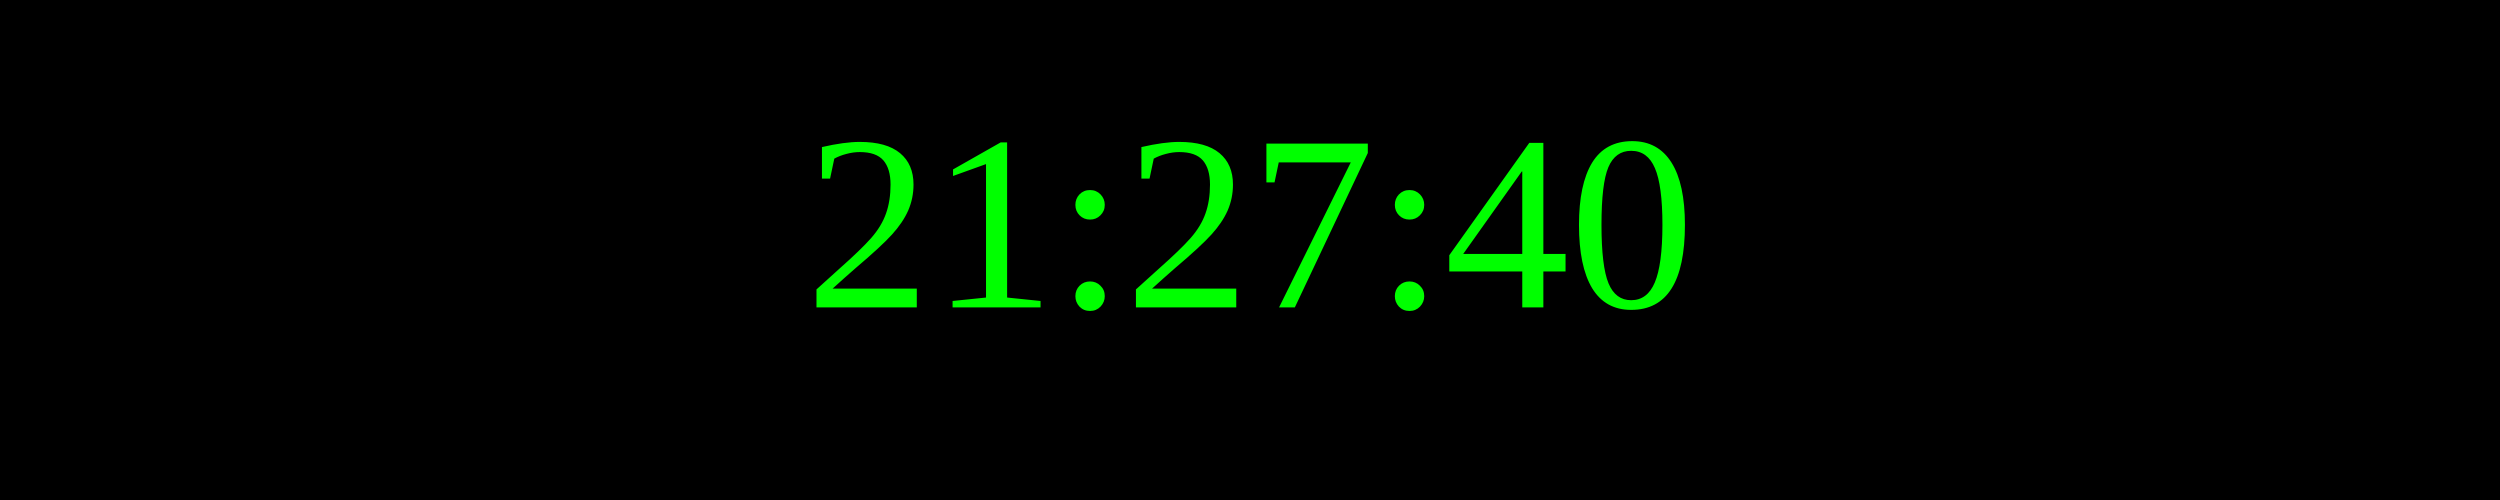
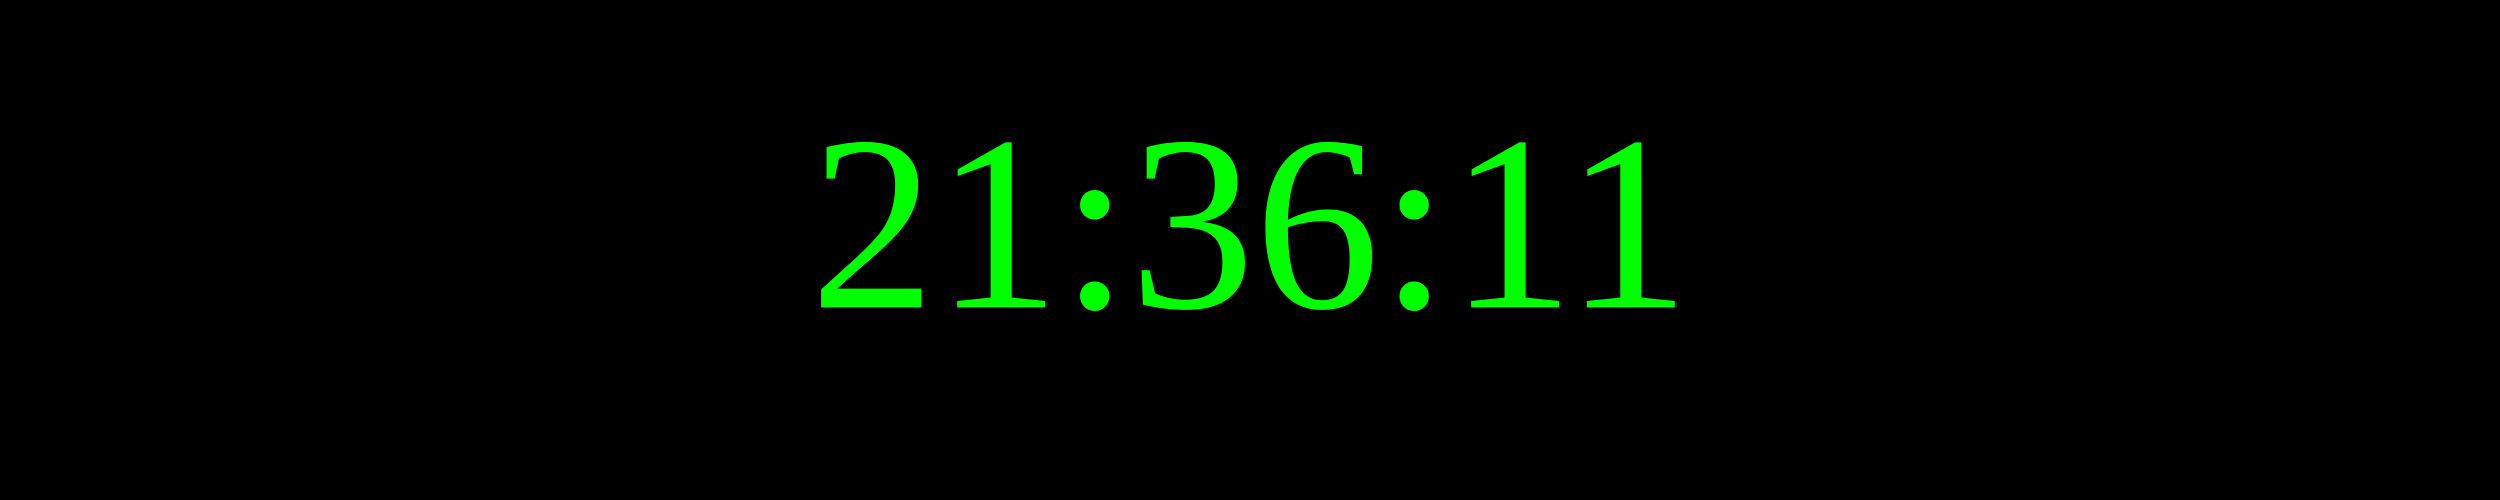
<svg xmlns="http://www.w3.org/2000/svg" width="250" height="50">
  <rect width="100%" height="100%" fill="black" />
  <text x="50%" y="50%" font-size="25" fill="lime" text-anchor="middle" dominant-baseline="middle">
- 21:27:40
+ 21:36:11
</text>
</svg>
